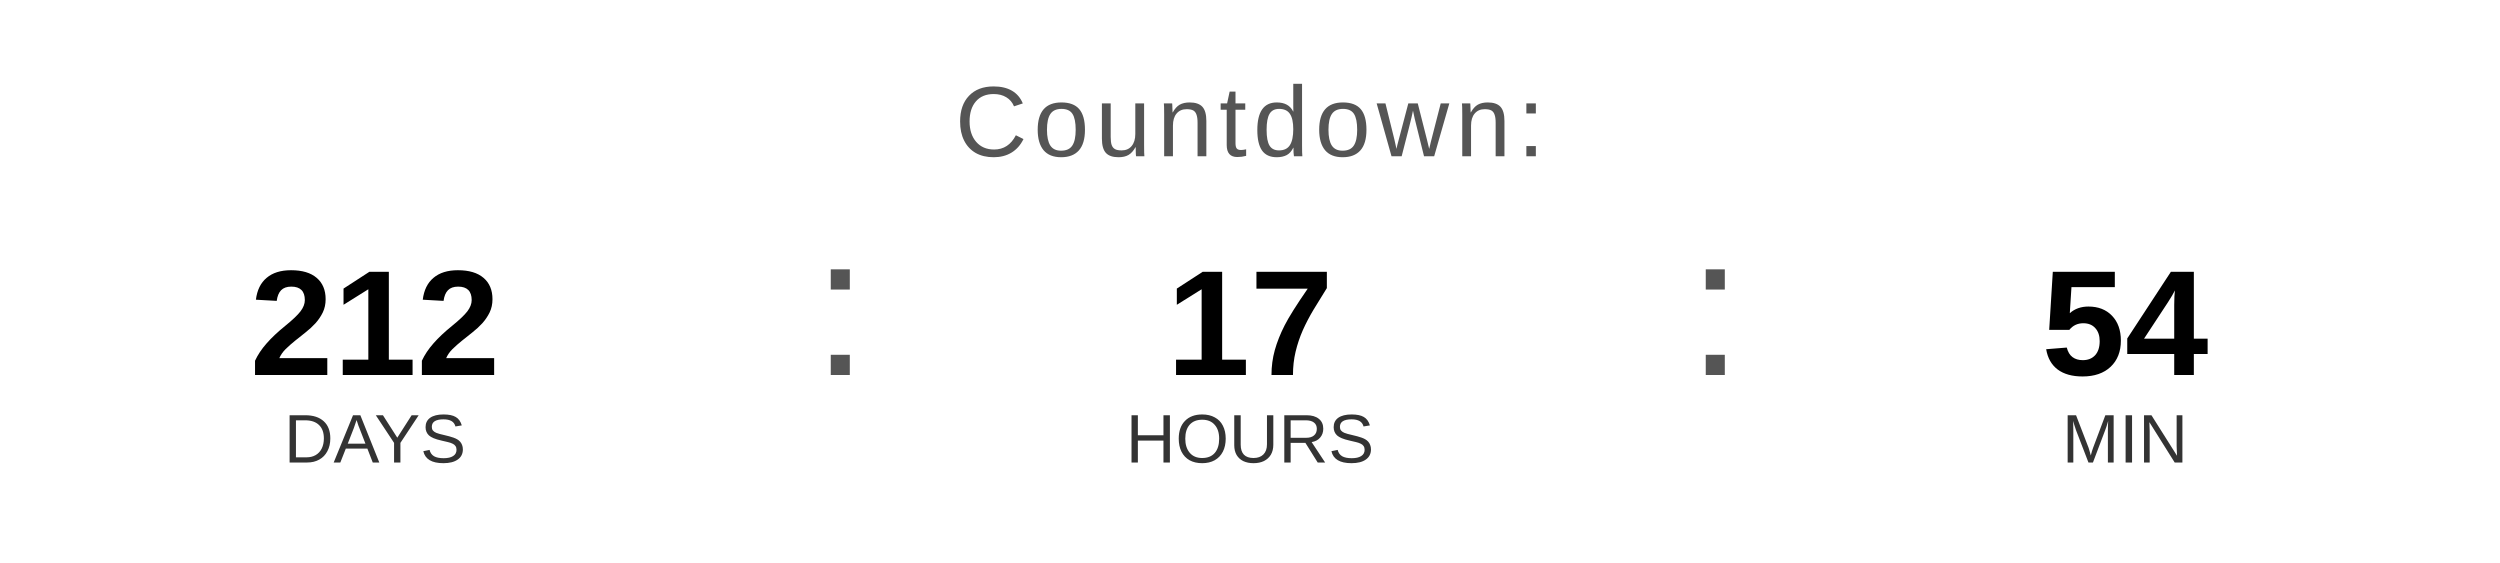
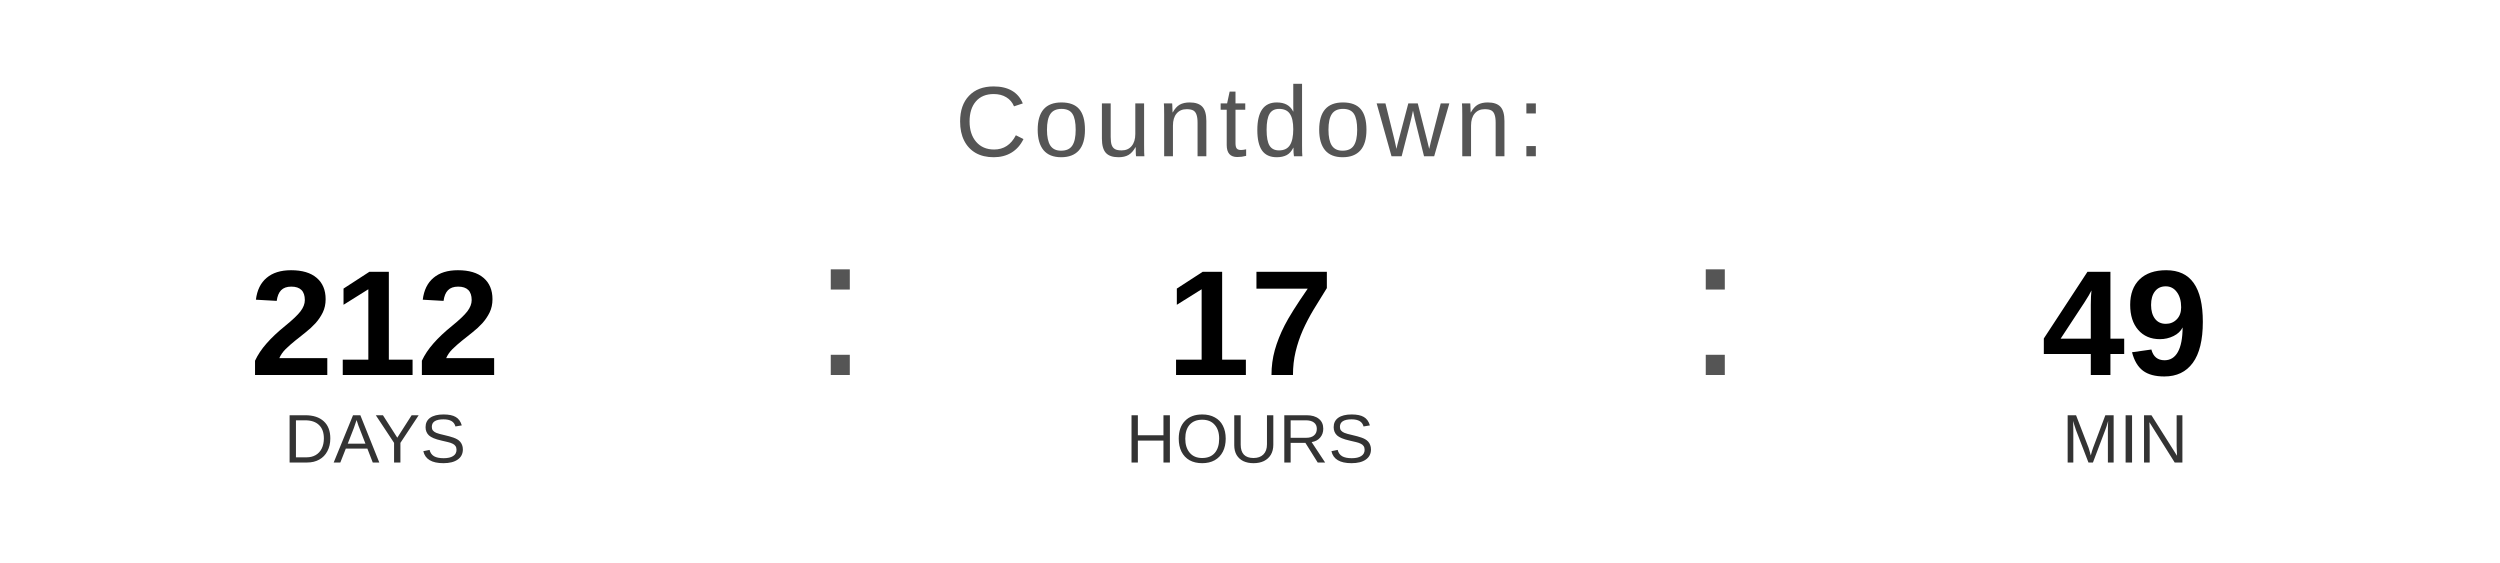
<svg xmlns="http://www.w3.org/2000/svg" width="400" height="90" viewBox="0 0 400 90">
  <text x="200" y="25" font-family="Arial, Helvetica, sans-serif" font-size="16" fill="#555555" text-anchor="middle" letter-spacing="1">
    Countdown:
  </text>
  <text x="60" y="60" font-family="Arial, Helvetica, sans-serif" font-size="24" font-weight="bold" fill="#000000" text-anchor="middle">212</text>
  <text x="60" y="74" font-family="Arial, Helvetica, sans-serif" font-size="11" fill="#333333" text-anchor="middle">DAYS</text>
  <text x="130" y="60" font-family="Arial, sans-serif" font-size="32" fill="#555555">:</text>
  <text x="200" y="60" font-family="Arial, Helvetica, sans-serif" font-size="24" font-weight="bold" fill="#000000" text-anchor="middle">17</text>
  <text x="200" y="74" font-family="Arial, Helvetica, sans-serif" font-size="11" fill="#333333" text-anchor="middle">HOURS</text>
  <text x="270" y="60" font-family="Arial, sans-serif" font-size="32" fill="#555555">:</text>
-   <text x="340" y="60" font-family="Arial, Helvetica, sans-serif" font-size="24" font-weight="bold" fill="#000000" text-anchor="middle">54</text>
+   <text x="340" y="60" font-family="Arial, Helvetica, sans-serif" font-size="24" font-weight="bold" fill="#000000" text-anchor="middle">49</text>
  <text x="340" y="74" font-family="Arial, Helvetica, sans-serif" font-size="11" fill="#333333" text-anchor="middle">MIN</text>
</svg>
